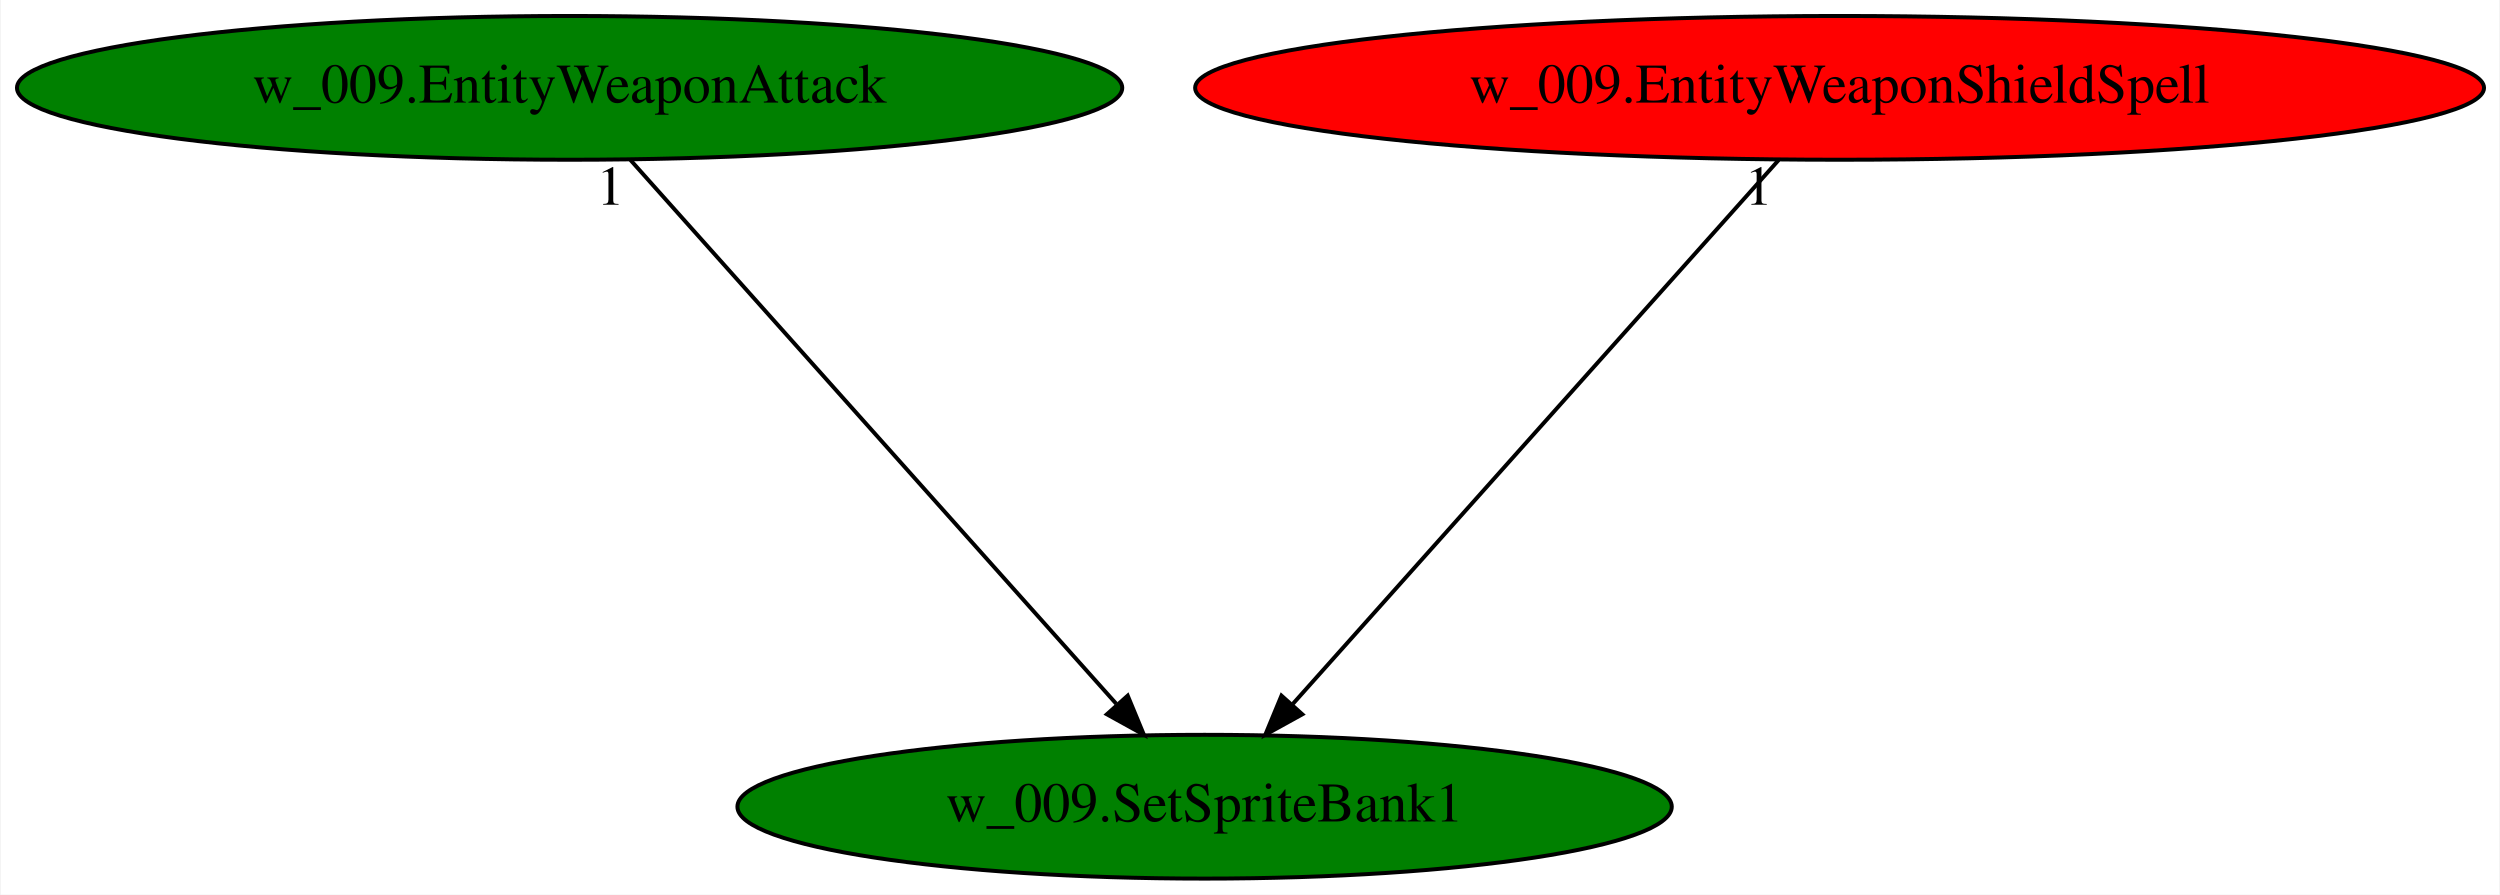
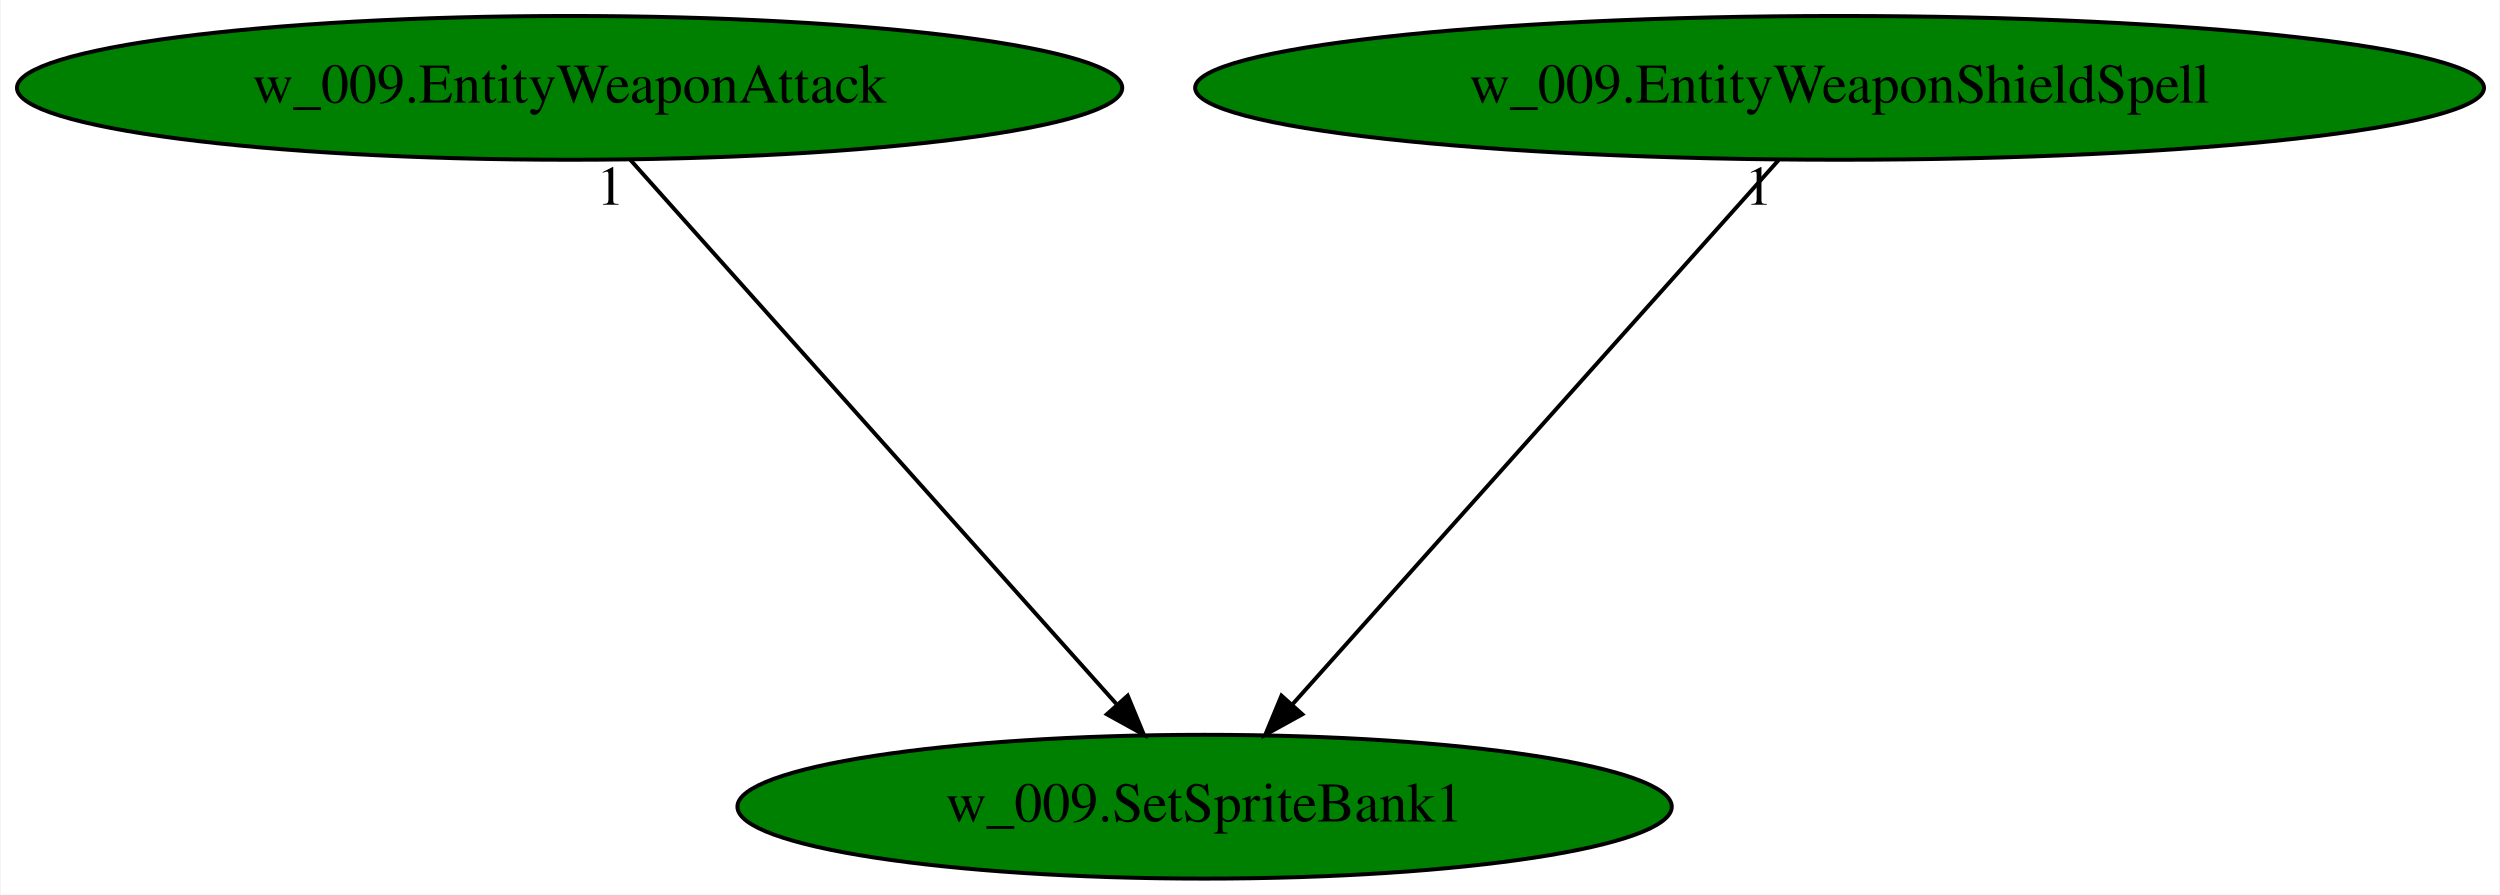
<svg xmlns="http://www.w3.org/2000/svg" xmlns:xlink="http://www.w3.org/1999/xlink" width="626pt" height="224pt" viewBox="0.00 0.00 625.62 224.00">
  <g id="graph0" class="graph" transform="scale(1 1) rotate(0) translate(4 220)">
    <polygon fill="white" stroke="transparent" points="-4,4 -4,-220 621.62,-220 621.62,4 -4,4" />
    <g id="node1" class="node">
      <ellipse fill="green" stroke="black" cx="297.44" cy="-18" rx="116.98" ry="18" />
      <text text-anchor="middle" x="297.44" y="-14.3" font-family="Times,serif" font-size="14.00">w_009.SetSpriteBank1</text>
    </g>
    <g id="node2" class="node">
      <g id="a_node2">
        <a xlink:href="w_009.EntityWeaponAttack.svg" xlink:title="w_009.EntityWeaponAttack">
          <ellipse fill="green" stroke="black" cx="138.44" cy="-198" rx="138.38" ry="18" />
          <text text-anchor="middle" x="138.44" y="-194.3" font-family="Times,serif" font-size="14.00">w_009.EntityWeaponAttack</text>
        </a>
      </g>
    </g>
    <g id="edge1" class="edge">
      <path fill="none" stroke="black" d="M153.68,-179.93C181.94,-148.3 242.53,-80.46 275.31,-43.78" />
      <polygon fill="black" stroke="black" points="278.19,-45.81 282.24,-36.02 272.97,-41.14 278.19,-45.81" />
      <text text-anchor="middle" x="148.68" y="-168.73" font-family="Times,serif" font-size="14.00">1</text>
    </g>
    <g id="node3" class="node">
      <g id="a_node3">
        <a xlink:href="w_009.EntityWeaponShieldSpell.svg" xlink:title="w_009.EntityWeaponShieldSpell">
-           <ellipse fill="red" stroke="black" cx="456.44" cy="-198" rx="161.37" ry="18" />
+           <ellipse fill="green" stroke="black" cx="456.44" cy="-198" rx="161.37" ry="18" />
          <text text-anchor="middle" x="456.44" y="-194.3" font-family="Times,serif" font-size="14.00">w_009.EntityWeaponShieldSpell</text>
        </a>
      </g>
    </g>
    <g id="edge2" class="edge">
      <path fill="none" stroke="black" d="M441.19,-179.93C412.94,-148.3 352.34,-80.46 319.57,-43.78" />
      <polygon fill="black" stroke="black" points="321.91,-41.14 312.64,-36.02 316.69,-45.81 321.91,-41.14" />
      <text text-anchor="middle" x="436.19" y="-168.73" font-family="Times,serif" font-size="14.00">1</text>
    </g>
  </g>
</svg>
